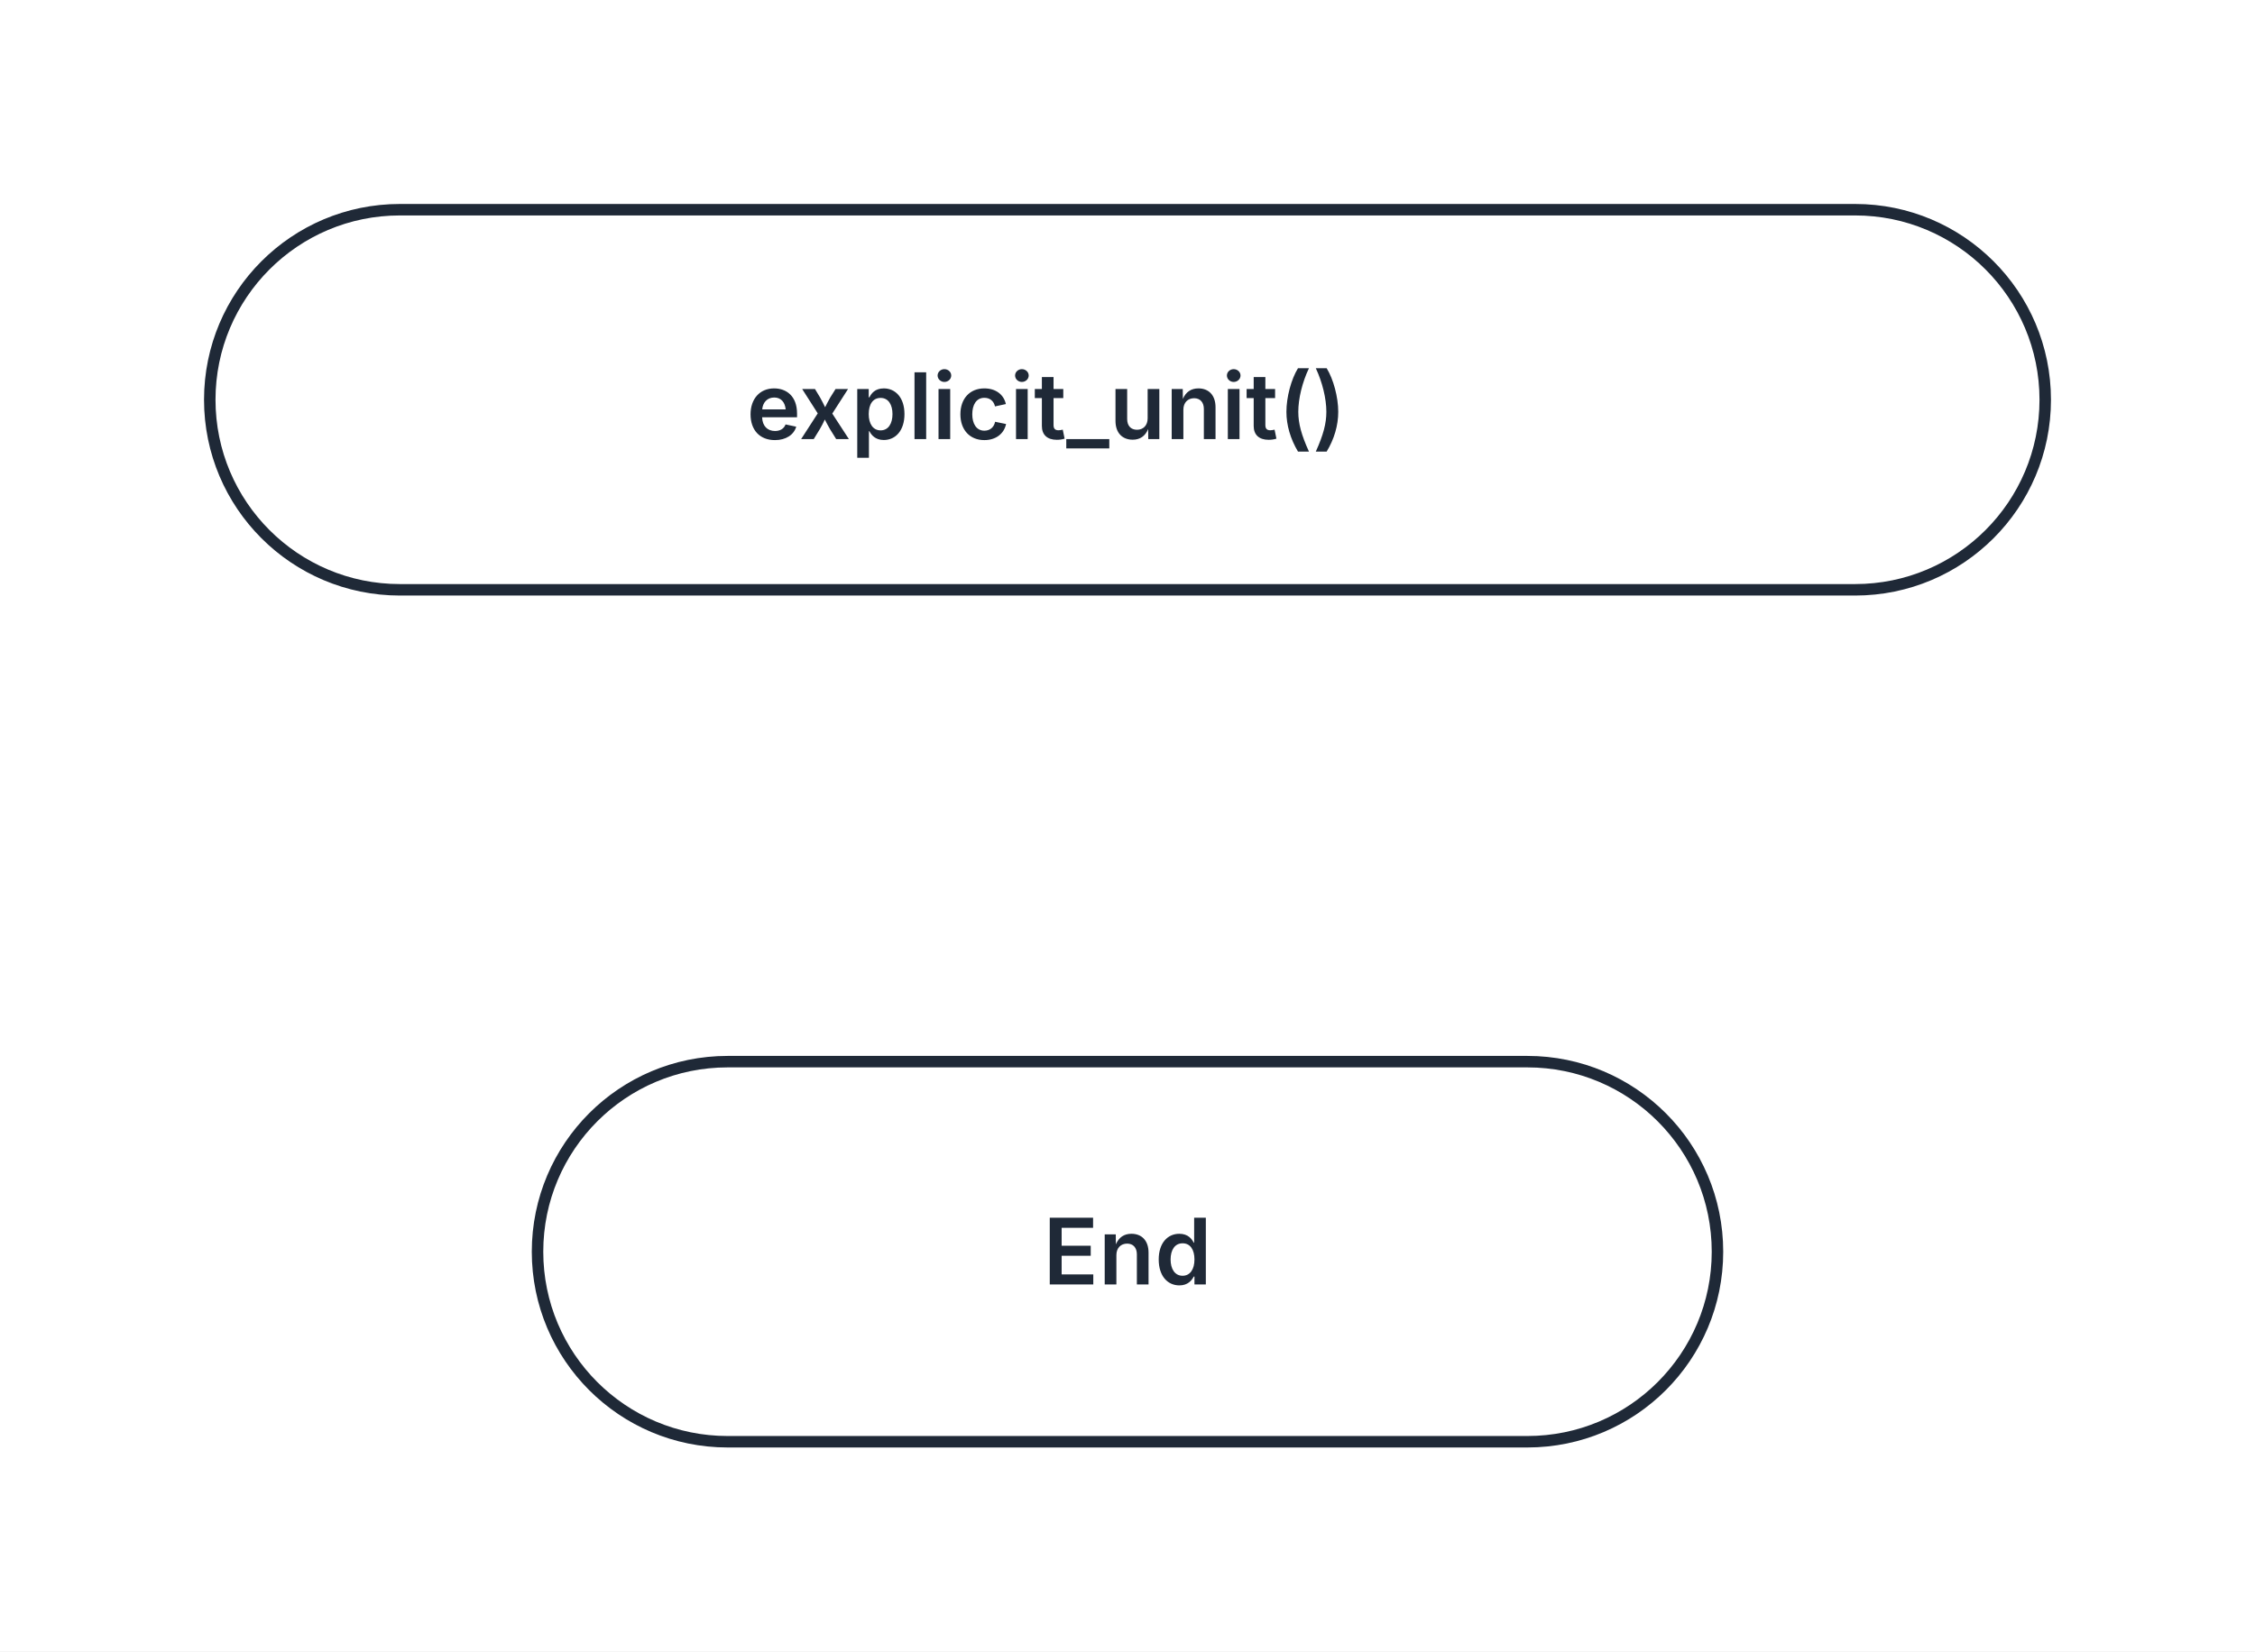
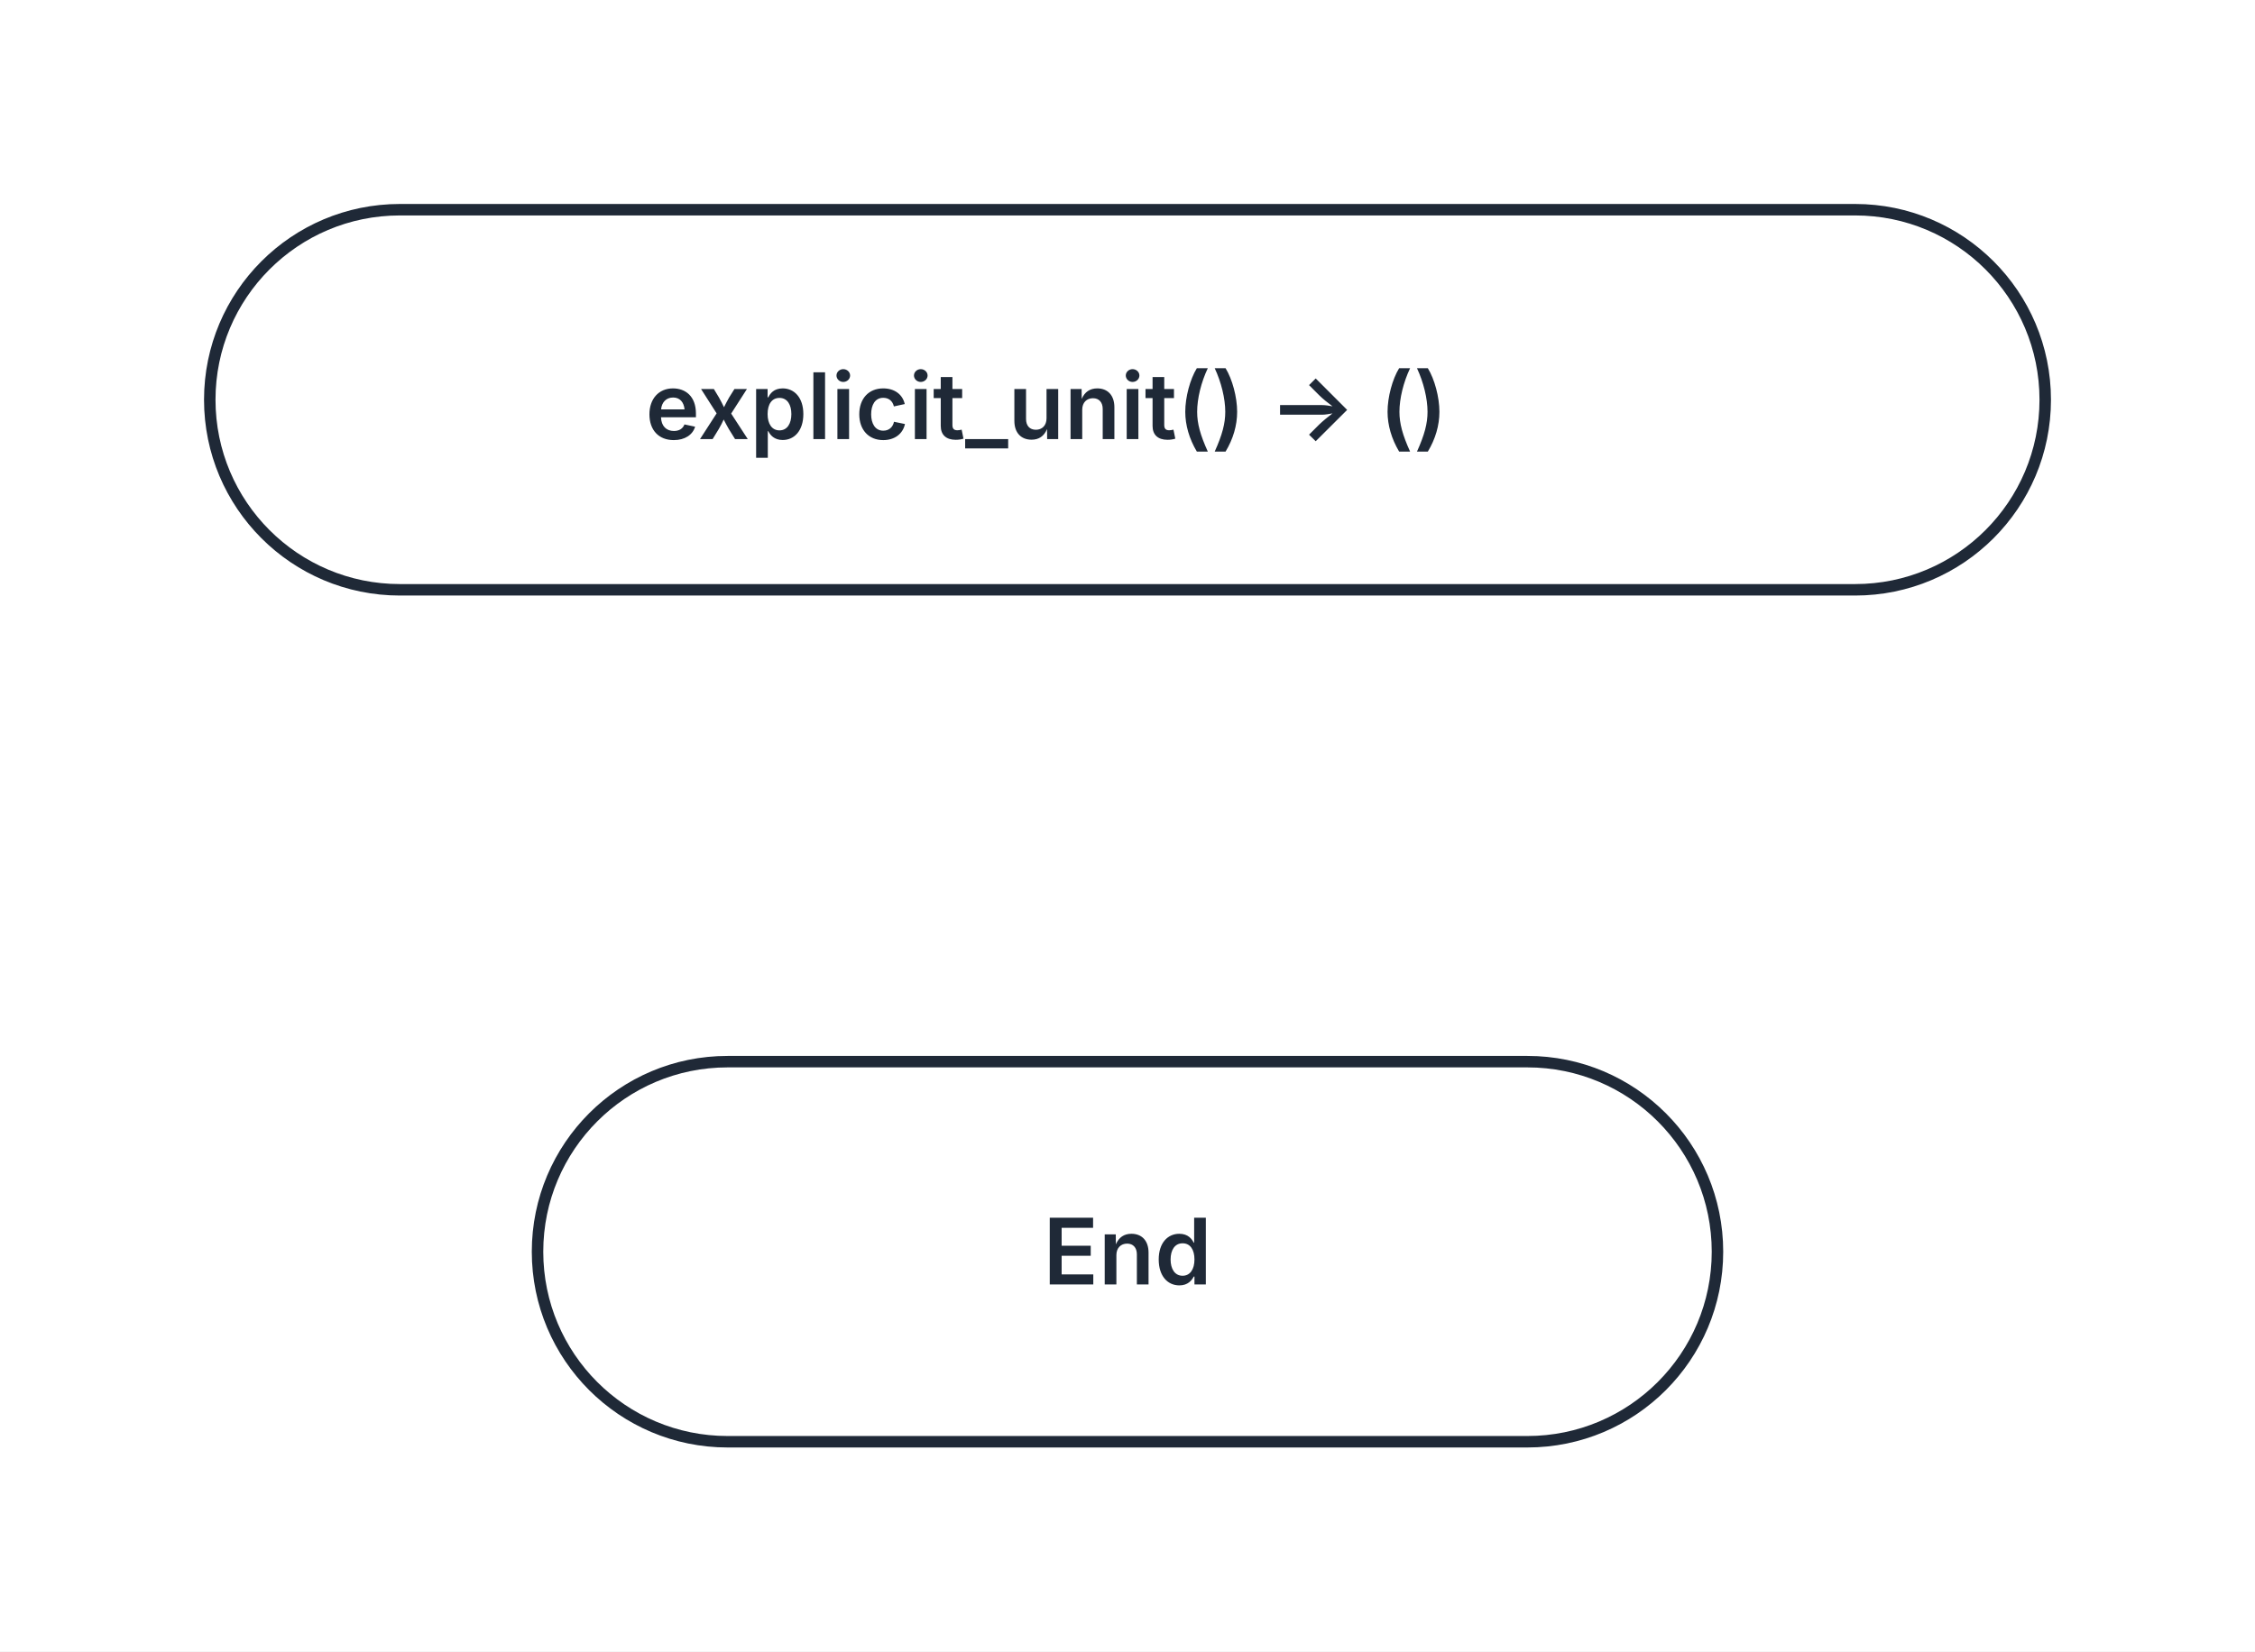
<svg xmlns="http://www.w3.org/2000/svg" width="344" height="252" viewBox="0 0 344 252" role="img" aria-labelledby="kaalang-title" aria-describedby="kaalang-description">
  <defs>
    <style>
      svg { color: #1f2937; font-family: Inter, ui-sans-serif, system-ui, -apple-system, BlinkMacSystemFont, "Segoe UI", sans-serif; text-rendering: optimizeLegibility; }
      .edge { fill: none; stroke: currentColor; stroke-width: 1.75; stroke-linecap: square; stroke-linejoin: round; }
      .edge-label { fill: currentColor; font-size: 12px; font-weight: 500; paint-order: stroke; stroke: #ffffff; stroke-width: 5px; stroke-linejoin: round; text-anchor: middle; }
      .node-shape { fill: #ffffff; stroke: currentColor; stroke-width: 1.75; }
      .label { fill: currentColor; font-size: 14px; text-anchor: middle; }
      .start .label, .question .label, .select .label, .case .label, .end .label { font-weight: 600; }
      .action .label { font-weight: 400; text-anchor: start; }
    </style>
  </defs>
  <rect width="100%" height="100%" fill="#ffffff" />
  <g class="edges">
  </g>
  <g class="nodes">
    <g class="node start" transform="translate(172 61)">
      <rect class="node-shape" x="-140" y="-29" width="280" height="58" rx="29" />
      <text class="label" y="6" xml:space="preserve">
-         <tspan x="0" dy="0">explicit_unit()</tspan>
+         <tspan x="0" dy="0">explicit_unit() -&gt; ()</tspan>
      </text>
    </g>
    <g class="node end" transform="translate(172 191)">
      <rect class="node-shape" x="-90" y="-29" width="180" height="58" rx="29" />
      <text class="label" y="5">End</text>
    </g>
  </g>
</svg>
